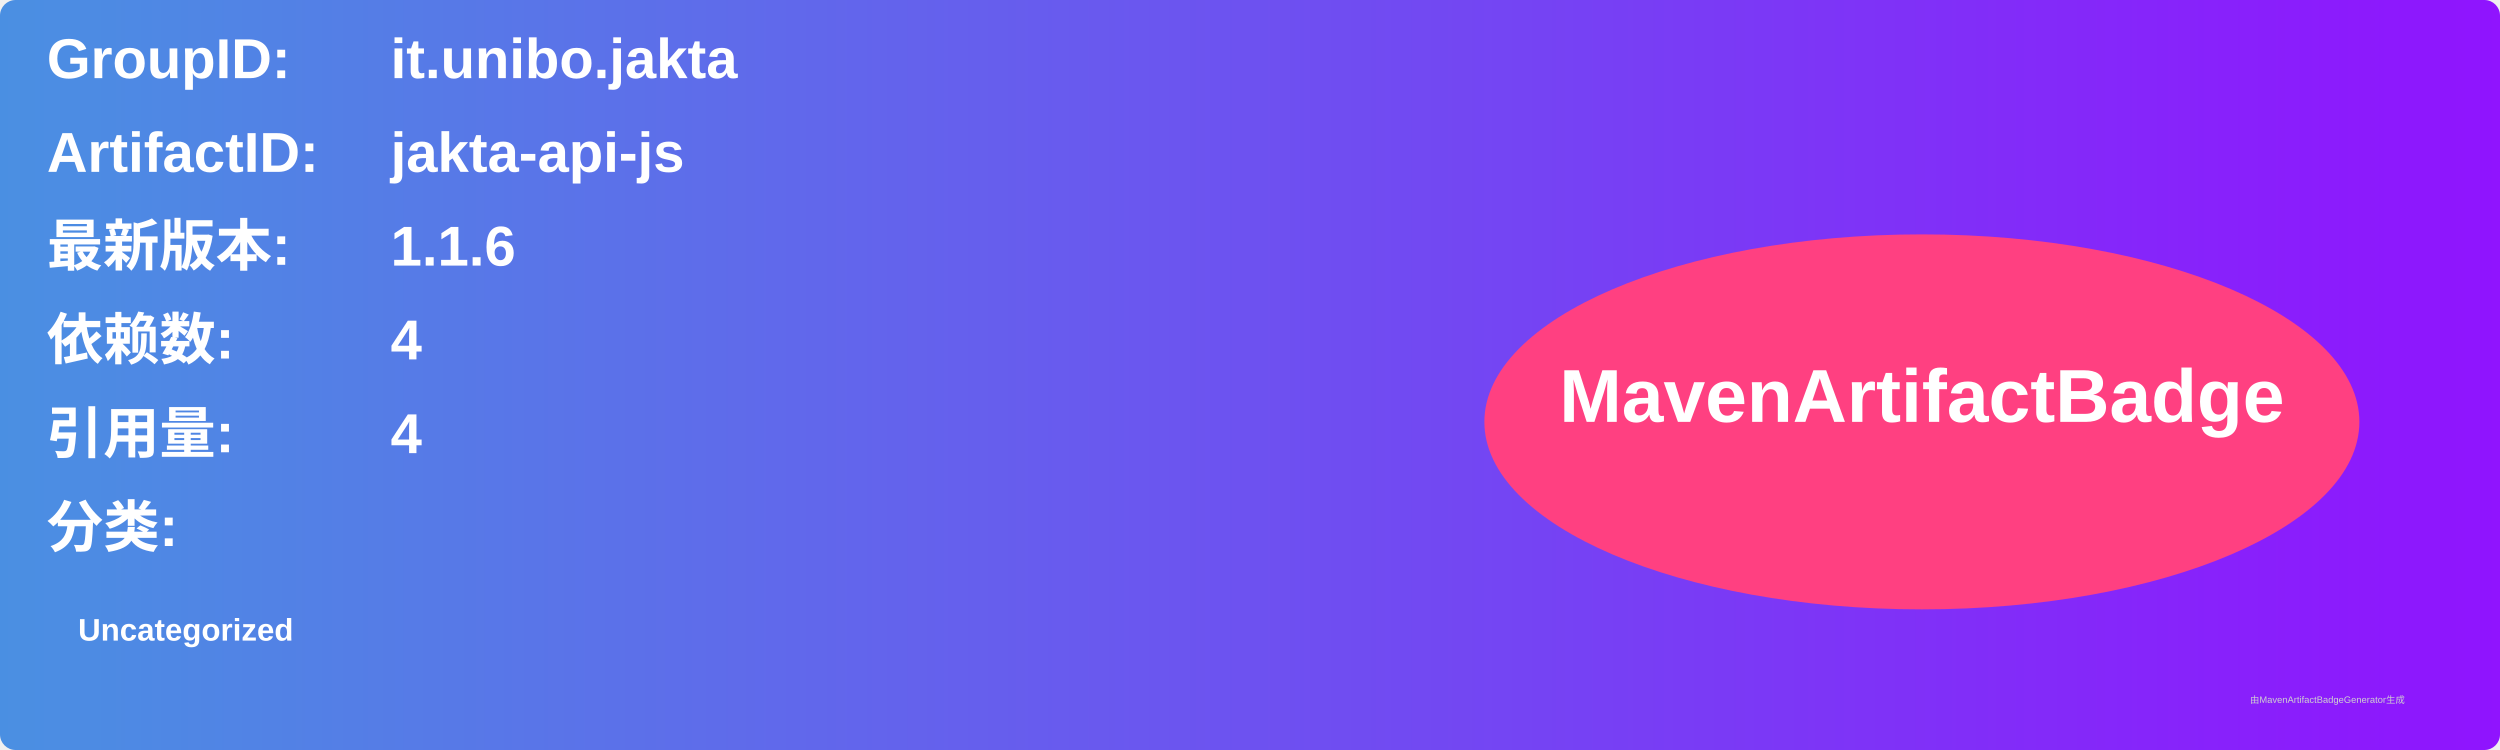
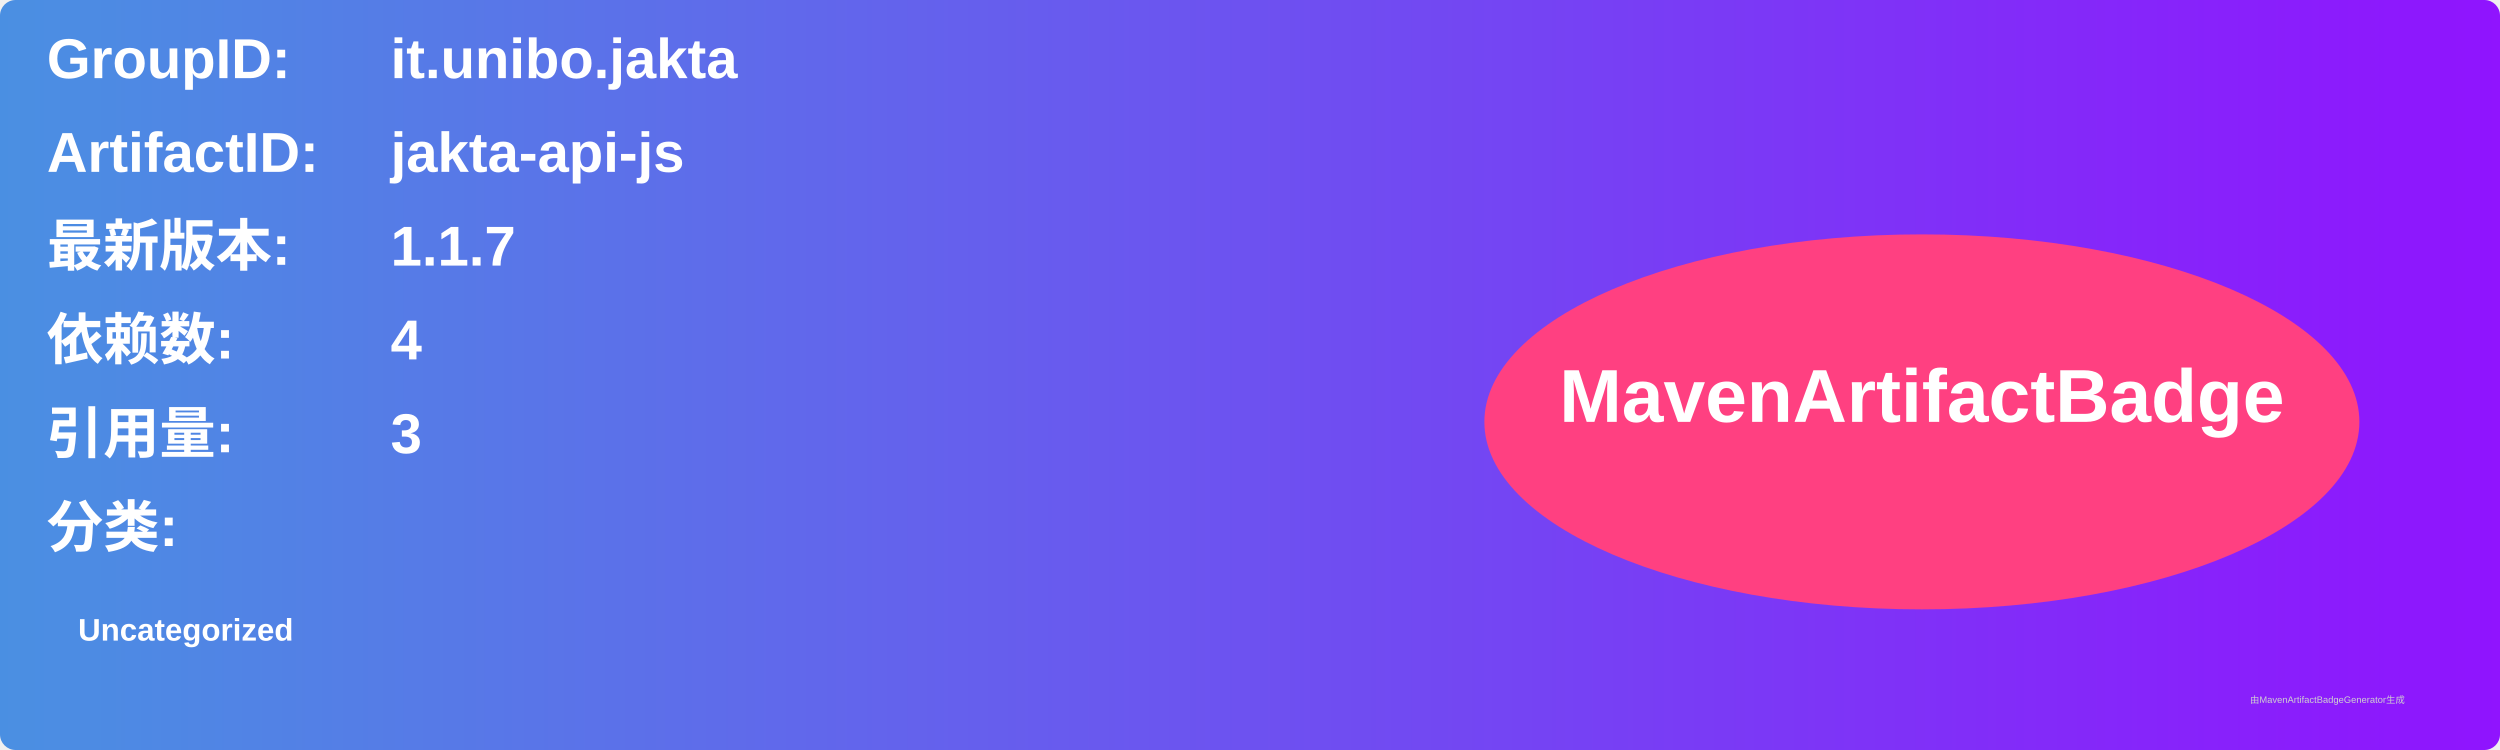
<svg xmlns="http://www.w3.org/2000/svg" width="800" height="240" viewBox="0 0 800 240">
  <linearGradient id="grad" x1="0%" y1="0%" x2="100%" y2="0%">
    <stop offset="0%" stop-color="#4a90e2" />
    <stop offset="100%" stop-color="#9013fe" />
  </linearGradient>
  <rect width="100%" height="100%" rx="5" ry="5" fill="url(#grad)" />
  <g transform="translate(15, 15)">
    <text x="0" y="10" font-family="Arial" font-size="18" fill="white" font-weight="bold" width="260">GroupID:</text>
    <text x="110" y="10" font-family="Arial" font-size="18" fill="white" font-weight="bold" width="460">it.unibo.jakta</text>
    <text x="0" y="40" font-family="Arial" font-size="18" fill="white" font-weight="bold" width="260">ArtifactID:</text>
    <text x="110" y="40" font-family="Arial" font-size="18" fill="white" font-weight="bold" width="460">jakta-api-js</text>
    <text x="0" y="70" font-family="Arial" font-size="18" fill="white" font-weight="bold">最新版本:</text>
    <text x="110" y="70" font-family="Arial" font-size="18" fill="white" font-weight="bold">
-       <tspan font-weight="bold">1.1.6</tspan>
+       <tspan font-weight="bold">1.1.7</tspan>
    </text>
    <text x="0" y="100" font-family="Arial" font-size="18" fill="white" font-weight="bold">依赖数: </text>
    <text x="110" y="100" font-family="Arial" font-size="18" fill="white">
      <tspan font-weight="bold">4</tspan>
    </text>
    <text x="0" y="130" font-family="Arial" font-size="18" fill="white" font-weight="bold">引用量: </text>
    <text x="110" y="130" font-family="Arial" font-size="18" fill="white">
-       <tspan font-weight="bold">4</tspan>
+       <tspan font-weight="bold">3</tspan>
    </text>
    <text x="0" y="160" font-family="Arial" font-size="18" fill="white" font-weight="bold">分类:</text>
    <text x="10" y="190" font-family="Arial" font-size="10" fill="white">
      <tspan font-weight="bold">Uncategorized</tspan>
    </text>
    <ellipse cx="600" cy="120" rx="140" ry="60" fill="#ff4081" />
    <text x="600" y="120" text-anchor="middle" font-family="Arial" font-size="24" fill="white" font-weight="bold">MavenArtifactBadge</text>
  </g>
  <text x="720" y="225" font-family="Arial" font-size="3" fill="#d0d0d0">由MavenArtifactBadgeGenerator生成</text>
</svg>
